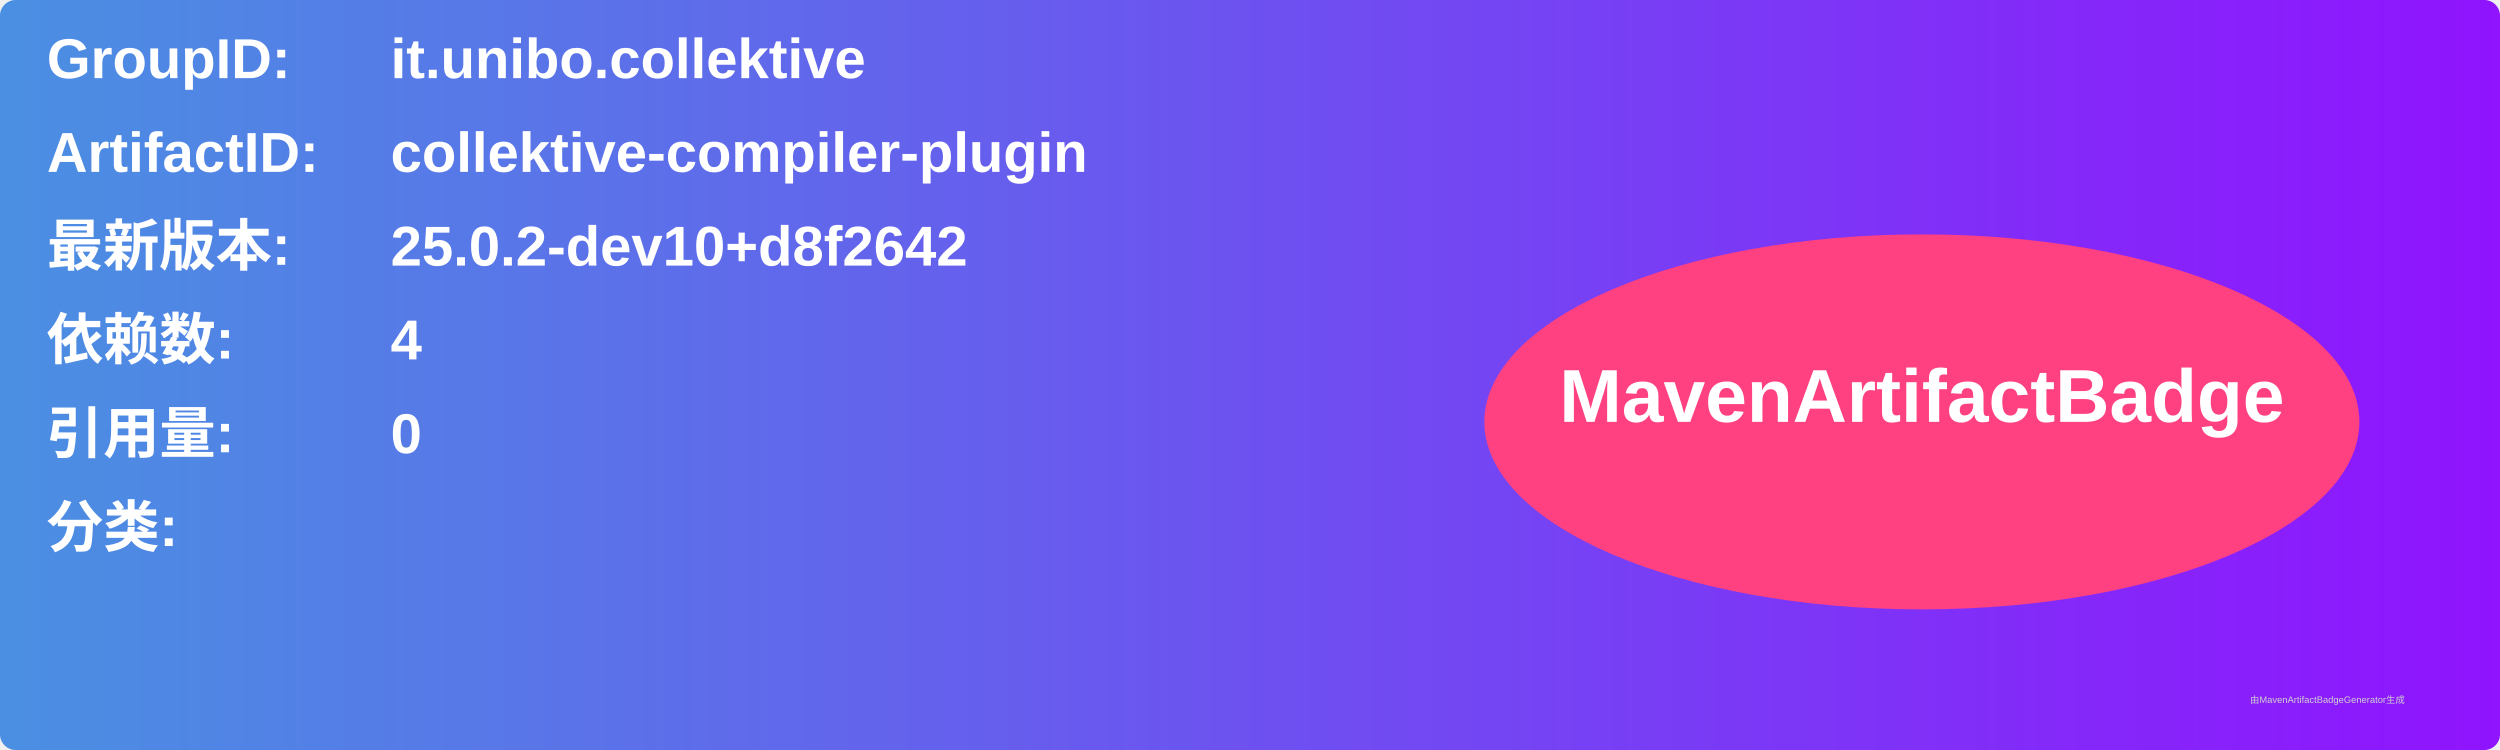
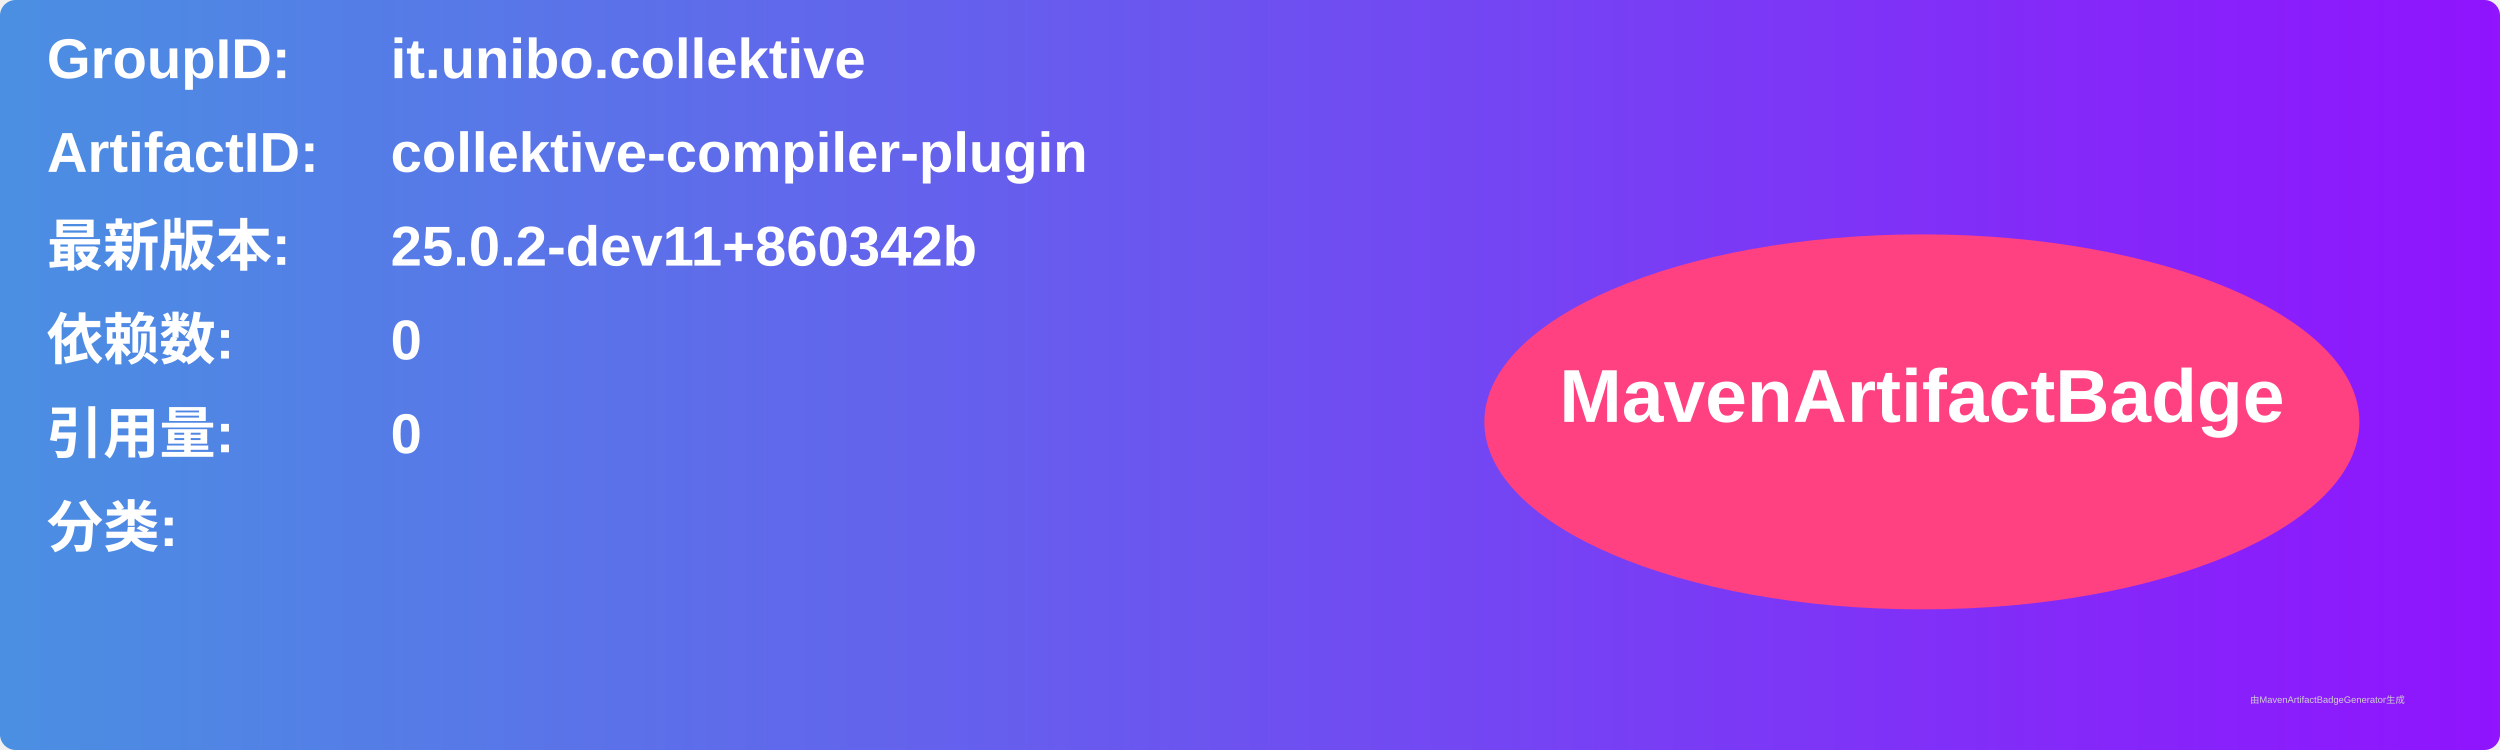
<svg xmlns="http://www.w3.org/2000/svg" width="800" height="240" viewBox="0 0 800 240">
  <linearGradient id="grad" x1="0%" y1="0%" x2="100%" y2="0%">
    <stop offset="0%" stop-color="#4a90e2" />
    <stop offset="100%" stop-color="#9013fe" />
  </linearGradient>
  <rect width="100%" height="100%" rx="5" ry="5" fill="url(#grad)" />
  <g transform="translate(15, 15)">
    <text x="0" y="10" font-family="Arial" font-size="18" fill="white" font-weight="bold" width="260">GroupID:</text>
    <text x="110" y="10" font-family="Arial" font-size="18" fill="white" font-weight="bold" width="460">it.unibo.collektive</text>
    <text x="0" y="40" font-family="Arial" font-size="18" fill="white" font-weight="bold" width="260">ArtifactID:</text>
    <text x="110" y="40" font-family="Arial" font-size="18" fill="white" font-weight="bold" width="460">collektive-compiler-plugin</text>
    <text x="0" y="70" font-family="Arial" font-size="18" fill="white" font-weight="bold">最新版本:</text>
    <text x="110" y="70" font-family="Arial" font-size="18" fill="white" font-weight="bold">
-       <tspan font-weight="bold">25.0.2-dev10+d8f2642</tspan>
+       <tspan font-weight="bold">25.0.2-dev11+860342b</tspan>
    </text>
    <text x="0" y="100" font-family="Arial" font-size="18" fill="white" font-weight="bold">依赖数: </text>
    <text x="110" y="100" font-family="Arial" font-size="18" fill="white">
-       <tspan font-weight="bold">4</tspan>
+       <tspan font-weight="bold">0</tspan>
    </text>
    <text x="0" y="130" font-family="Arial" font-size="18" fill="white" font-weight="bold">引用量: </text>
    <text x="110" y="130" font-family="Arial" font-size="18" fill="white">
      <tspan font-weight="bold">0</tspan>
    </text>
    <text x="0" y="160" font-family="Arial" font-size="18" fill="white" font-weight="bold">分类:</text>
    <text x="10" y="190" font-family="Arial" font-size="10" fill="white">
      <tspan font-weight="bold" />
    </text>
    <ellipse cx="600" cy="120" rx="140" ry="60" fill="#ff4081" />
    <text x="600" y="120" text-anchor="middle" font-family="Arial" font-size="24" fill="white" font-weight="bold">MavenArtifactBadge</text>
  </g>
  <text x="720" y="225" font-family="Arial" font-size="3" fill="#d0d0d0">由MavenArtifactBadgeGenerator生成</text>
</svg>
